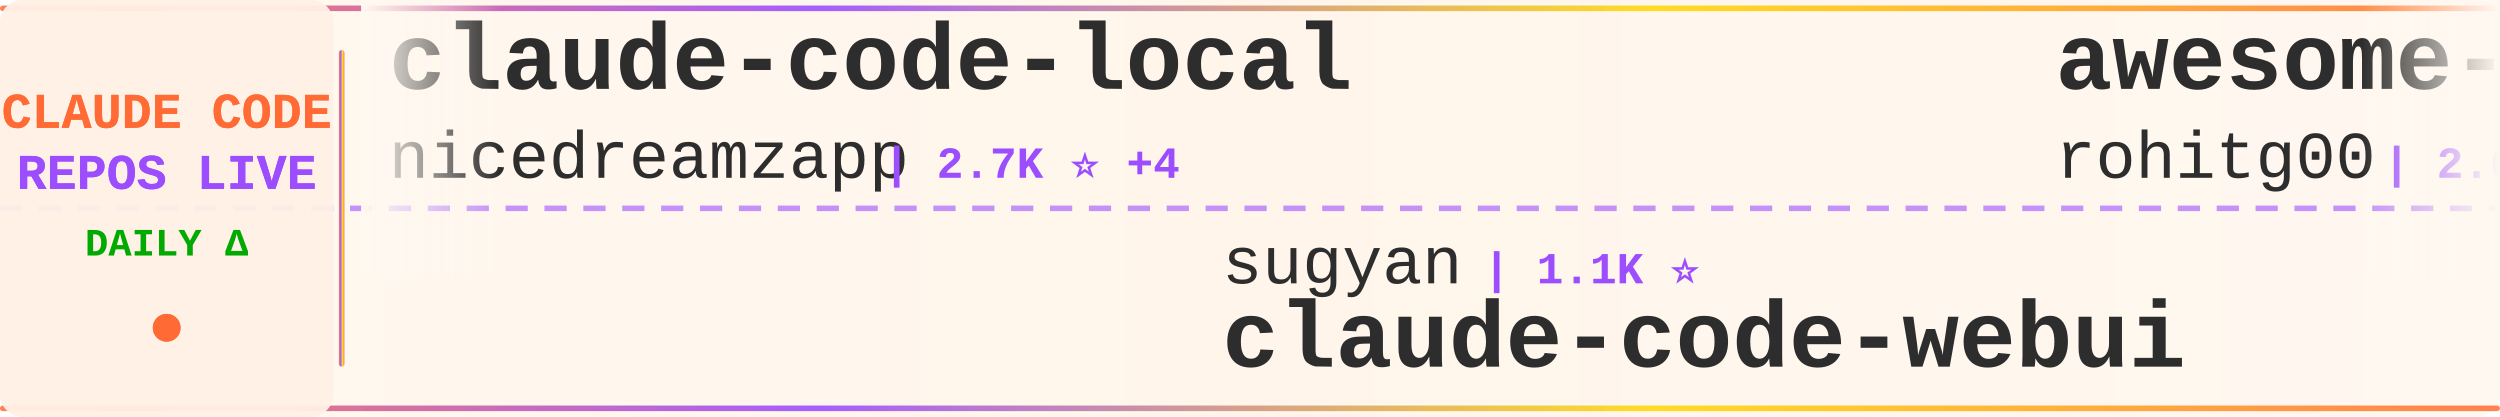
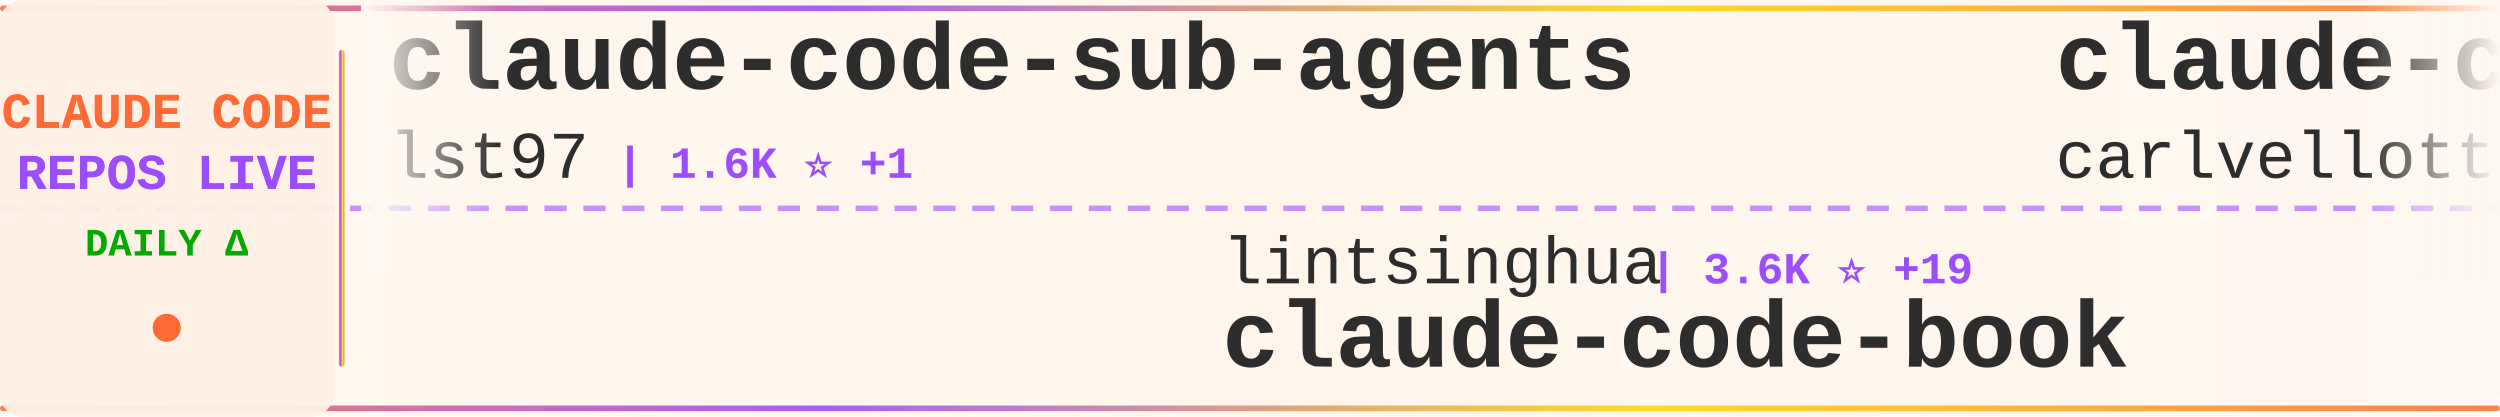
<svg xmlns="http://www.w3.org/2000/svg" width="900" height="150">
  <defs>
    <linearGradient id="tickerBg" x1="0%" y1="0%" x2="100%" y2="0%">
      <stop offset="0%" style="stop-color:#fff8f0;stop-opacity:0.98" />
      <stop offset="50%" style="stop-color:#fff5eb;stop-opacity:1" />
      <stop offset="100%" style="stop-color:#fff8f0;stop-opacity:0.98" />
    </linearGradient>
    <linearGradient id="borderGrad" x1="0%" y1="0%" x2="100%" y2="0%">
      <stop offset="0%" style="stop-color:#FF6B35;stop-opacity:0.85">
        <animate attributeName="stop-opacity" values="0.85;1;0.85" dur="2s" repeatCount="indefinite" />
      </stop>
      <stop offset="33%" style="stop-color:#9C4EFF;stop-opacity:0.9">
        <animate attributeName="stop-opacity" values="0.9;1;0.9" dur="2.2s" repeatCount="indefinite" />
      </stop>
      <stop offset="66%" style="stop-color:#FFD700;stop-opacity:0.85">
        <animate attributeName="stop-opacity" values="0.85;1;0.85" dur="1.8s" repeatCount="indefinite" />
      </stop>
      <stop offset="100%" style="stop-color:#FF6B35;stop-opacity:0.85">
        <animate attributeName="stop-opacity" values="0.85;1;0.85" dur="2s" repeatCount="indefinite" />
      </stop>
    </linearGradient>
    <filter id="textGlow">
      <feGaussianBlur stdDeviation="0.15" result="coloredBlur" />
      <feMerge>
        <feMergeNode in="coloredBlur" />
        <feMergeNode in="SourceGraphic" />
      </feMerge>
    </filter>
    <filter id="metricGlow">
      <feGaussianBlur stdDeviation="0.2" result="coloredBlur" />
      <feMerge>
        <feMergeNode in="coloredBlur" />
        <feMergeNode in="SourceGraphic" />
      </feMerge>
    </filter>
    <linearGradient id="leftFade" x1="0%" y1="0%" x2="100%" y2="0%">
      <stop offset="0%" style="stop-color:#fff8f0;stop-opacity:1" />
      <stop offset="100%" style="stop-color:#fff8f0;stop-opacity:0" />
    </linearGradient>
    <linearGradient id="rightFade" x1="0%" y1="0%" x2="100%" y2="0%">
      <stop offset="0%" style="stop-color:#fff8f0;stop-opacity:0" />
      <stop offset="100%" style="stop-color:#fff8f0;stop-opacity:1" />
    </linearGradient>
  </defs>
  <rect width="900" height="150" fill="url(#tickerBg)" rx="8" />
  <rect x="0" y="2" width="900" height="2" fill="url(#borderGrad)" rx="1" />
  <rect x="0" y="146" width="900" height="2" fill="url(#borderGrad)" rx="1" />
  <line x1="0" y1="75" x2="900" y2="75" stroke="#9C4EFF" stroke-width="2" stroke-dasharray="8 6" opacity="0.6" />
  <rect x="0" y="0" width="120" height="150" fill="#fff0e6" opacity="0.95" rx="8" />
  <text x="60" y="46" font-family="'Courier New', monospace" font-size="18" font-weight="bold" fill="#FF6B35" text-anchor="middle" filter="url(#textGlow)">
    CLAUDE CODE
  </text>
  <text x="60" y="68" font-family="'Courier New', monospace" font-size="18" font-weight="bold" fill="#9C4EFF" text-anchor="middle" filter="url(#textGlow)">
    REPOS LIVE
  </text>
  <text x="60" y="92" font-family="'Courier New', monospace" font-size="14" font-weight="bold" fill="#00aa00" text-anchor="middle">
    DAILY Δ
  </text>
  <circle cx="60" cy="118" r="5" fill="#FF6B35" filter="url(#metricGlow)">
    <animate attributeName="r" values="4;6;4" dur="1.5s" repeatCount="indefinite" />
    <animate attributeName="opacity" values="0.6;1;0.6" dur="1.5s" repeatCount="indefinite" />
  </circle>
  <rect x="122" y="18" width="2" height="114" fill="url(#borderGrad)" rx="1" />
  <clipPath id="tickerClip">
    <rect x="130" y="0" width="770" height="150" />
  </clipPath>
  <g clip-path="url(#tickerClip)">
    <g id="tickerItems">
      <animateTransform attributeName="transform" attributeType="XML" type="translate" from="0 0" to="-3000 0" dur="54s" repeatCount="indefinite" />
      <g transform="translate(0, 0)">
-         <text x="140" y="32" font-family="'Courier New', monospace" font-size="34" font-weight="bold" fill="#2d2d2d">claude-code-local</text>
-         <text x="140" y="64" font-family="'Courier New', monospace" font-size="24" font-weight="normal" fill="#2d2d2d" opacity="1.0">nicedreamzapp</text>
-         <text x="318" y="64" font-family="'Courier New', monospace" font-size="16" font-weight="bold" fill="#9C4EFF"> | 2.7K ⭐ +4</text>
+         <text x="140" y="32" font-family="'Courier New', monospace" font-size="34" font-weight="bold" fill="#2d2d2d">claude-code-sub-agents</text>
+         <text x="140" y="64" font-family="'Courier New', monospace" font-size="24" font-weight="normal" fill="#2d2d2d" opacity="1.0">lst97</text>
+         <text x="222" y="64" font-family="'Courier New', monospace" font-size="16" font-weight="bold" fill="#9C4EFF"> | 1.6K ⭐ +1</text>
      </g>
      <g transform="translate(300, 0)">
-         <text x="140" y="102" font-family="'Courier New', monospace" font-size="24" font-weight="normal" fill="#2d2d2d" opacity="1.0">sugyan</text>
-         <text x="234" y="102" font-family="'Courier New', monospace" font-size="16" font-weight="bold" fill="#9C4EFF"> | 1.1K ⭐</text>
-         <text x="140" y="132" font-family="'Courier New', monospace" font-size="34" font-weight="bold" fill="#2d2d2d">claude-code-webui</text>
+         <text x="140" y="102" font-family="'Courier New', monospace" font-size="24" font-weight="normal" fill="#2d2d2d" opacity="1.0">lintsinghua</text>
+         <text x="294" y="102" font-family="'Courier New', monospace" font-size="16" font-weight="bold" fill="#9C4EFF"> | 3.6K ⭐ +19</text>
+         <text x="140" y="132" font-family="'Courier New', monospace" font-size="34" font-weight="bold" fill="#2d2d2d">claude-code-book</text>
      </g>
      <g transform="translate(600, 0)">
-         <text x="140" y="32" font-family="'Courier New', monospace" font-size="34" font-weight="bold" fill="#2d2d2d">awesome-claude-code-tool...</text>
-         <text x="140" y="64" font-family="'Courier New', monospace" font-size="24" font-weight="normal" fill="#2d2d2d" opacity="1.0">rohitg00</text>
-         <text x="258" y="64" font-family="'Courier New', monospace" font-size="16" font-weight="bold" fill="#9C4EFF"> | 2.0K ⭐ +13</text>
+         <text x="140" y="32" font-family="'Courier New', monospace" font-size="34" font-weight="bold" fill="#2d2d2d">claude-code-pm-course</text>
+         <text x="140" y="64" font-family="'Courier New', monospace" font-size="24" font-weight="normal" fill="#2d2d2d" opacity="1.0">carlvellotti</text>
+         <text x="306" y="64" font-family="'Courier New', monospace" font-size="16" font-weight="bold" fill="#9C4EFF"> | 2.1K ⭐ +3</text>
      </g>
      <g transform="translate(900, 0)">
-         <text x="140" y="102" font-family="'Courier New', monospace" font-size="24" font-weight="normal" fill="#2d2d2d" opacity="1.0">andrew-kramer-inno</text>
-         <text x="378" y="102" font-family="'Courier New', monospace" font-size="16" font-weight="bold" fill="#9C4EFF"> | 592 ⭐</text>
-         <text x="140" y="132" font-family="'Courier New', monospace" font-size="34" font-weight="bold" fill="#2d2d2d">claude-code-source-build</text>
+         <text x="140" y="102" font-family="'Courier New', monospace" font-size="24" font-weight="normal" fill="#2d2d2d" opacity="1.0">Windy3f3f3f3f</text>
+         <text x="318" y="102" font-family="'Courier New', monospace" font-size="16" font-weight="bold" fill="#9C4EFF"> | 1.4K ⭐ +4</text>
+         <text x="140" y="132" font-family="'Courier New', monospace" font-size="34" font-weight="bold" fill="#2d2d2d">claude-code-from-scratch</text>
      </g>
      <g transform="translate(1200, 0)">
-         <text x="140" y="32" font-family="'Courier New', monospace" font-size="34" font-weight="bold" fill="#2d2d2d">Open-ClaudeCode</text>
-         <text x="140" y="64" font-family="'Courier New', monospace" font-size="24" font-weight="normal" fill="#2d2d2d" opacity="1.0">LING71671</text>
-         <text x="270" y="64" font-family="'Courier New', monospace" font-size="16" font-weight="bold" fill="#9C4EFF"> | 878 ⭐ +2</text>
+         <text x="140" y="32" font-family="'Courier New', monospace" font-size="34" font-weight="bold" fill="#2d2d2d">claude-code-rust</text>
+         <text x="140" y="64" font-family="'Courier New', monospace" font-size="24" font-weight="normal" fill="#2d2d2d" opacity="1.0">lorryjovens-hub</text>
+         <text x="342" y="64" font-family="'Courier New', monospace" font-size="16" font-weight="bold" fill="#9C4EFF"> | 1.6K ⭐</text>
      </g>
      <g transform="translate(1500, 0)">
-         <text x="140" y="102" font-family="'Courier New', monospace" font-size="24" font-weight="normal" fill="#2d2d2d" opacity="1.0">https-deeplearning-ai</text>
-         <text x="414" y="102" font-family="'Courier New', monospace" font-size="16" font-weight="bold" fill="#9C4EFF"> | 524 ⭐</text>
-         <text x="140" y="132" font-family="'Courier New', monospace" font-size="34" font-weight="bold" fill="#2d2d2d">sc-claude-code-files</text>
+         <text x="140" y="102" font-family="'Courier New', monospace" font-size="24" font-weight="normal" fill="#2d2d2d" opacity="1.0">davila7</text>
+         <text x="246" y="102" font-family="'Courier New', monospace" font-size="16" font-weight="bold" fill="#9C4EFF"> | 27.9K ⭐ +29</text>
+         <text x="140" y="132" font-family="'Courier New', monospace" font-size="34" font-weight="bold" fill="#2d2d2d">claude-code-templates</text>
      </g>
      <g transform="translate(1800, 0)">
-         <text x="140" y="32" font-family="'Courier New', monospace" font-size="34" font-weight="bold" fill="#2d2d2d">Claude-Code-Usage-Monito...</text>
-         <text x="140" y="64" font-family="'Courier New', monospace" font-size="24" font-weight="normal" fill="#2d2d2d" opacity="1.0">Maciek-roboblog</text>
-         <text x="342" y="64" font-family="'Courier New', monospace" font-size="16" font-weight="bold" fill="#9C4EFF"> | 8.2K ⭐ +10</text>
+         <text x="140" y="32" font-family="'Courier New', monospace" font-size="34" font-weight="bold" fill="#2d2d2d">ClaudeCodeAgents</text>
+         <text x="140" y="64" font-family="'Courier New', monospace" font-size="24" font-weight="normal" fill="#2d2d2d" opacity="1.0">darcyegb</text>
+         <text x="258" y="64" font-family="'Courier New', monospace" font-size="16" font-weight="bold" fill="#9C4EFF"> | 716 ⭐</text>
      </g>
      <g transform="translate(2100, 0)">
-         <text x="140" y="102" font-family="'Courier New', monospace" font-size="24" font-weight="normal" fill="#2d2d2d" opacity="1.0">Chachamaru127</text>
-         <text x="318" y="102" font-family="'Courier New', monospace" font-size="16" font-weight="bold" fill="#9C4EFF"> | 2.7K ⭐ +10</text>
-         <text x="140" y="132" font-family="'Courier New', monospace" font-size="34" font-weight="bold" fill="#2d2d2d">claude-code-harness</text>
+         <text x="140" y="102" font-family="'Courier New', monospace" font-size="24" font-weight="normal" fill="#2d2d2d" opacity="1.0">simonw</text>
+         <text x="234" y="102" font-family="'Courier New', monospace" font-size="16" font-weight="bold" fill="#9C4EFF"> | 1.6K ⭐</text>
+         <text x="140" y="132" font-family="'Courier New', monospace" font-size="34" font-weight="bold" fill="#2d2d2d">claude-code-transcripts</text>
      </g>
      <g transform="translate(2400, 0)">
-         <text x="140" y="32" font-family="'Courier New', monospace" font-size="34" font-weight="bold" fill="#2d2d2d">Claude-Code-Source-Study</text>
-         <text x="140" y="64" font-family="'Courier New', monospace" font-size="24" font-weight="normal" fill="#2d2d2d" opacity="1.0">luyao618</text>
-         <text x="258" y="64" font-family="'Courier New', monospace" font-size="16" font-weight="bold" fill="#9C4EFF"> | 1.5K ⭐ +6</text>
+         <text x="140" y="32" font-family="'Courier New', monospace" font-size="34" font-weight="bold" fill="#2d2d2d">claude_codex_bridge</text>
+         <text x="140" y="64" font-family="'Courier New', monospace" font-size="24" font-weight="normal" fill="#2d2d2d" opacity="1.0">SeemSeam</text>
+         <text x="258" y="64" font-family="'Courier New', monospace" font-size="16" font-weight="bold" fill="#9C4EFF"> | 2.9K ⭐ +11</text>
      </g>
      <g transform="translate(2700, 0)">
-         <text x="140" y="102" font-family="'Courier New', monospace" font-size="24" font-weight="normal" fill="#2d2d2d" opacity="1.0">chauncygu</text>
-         <text x="270" y="102" font-family="'Courier New', monospace" font-size="16" font-weight="bold" fill="#9C4EFF"> | 2.6K ⭐ +6</text>
-         <text x="140" y="132" font-family="'Courier New', monospace" font-size="34" font-weight="bold" fill="#2d2d2d">collection-claude-code-s...</text>
+         <text x="140" y="102" font-family="'Courier New', monospace" font-size="24" font-weight="normal" fill="#2d2d2d" opacity="1.0">JrCx7scC</text>
+         <text x="258" y="102" font-family="'Courier New', monospace" font-size="16" font-weight="bold" fill="#9C4EFF"> | 370 ⭐</text>
+         <text x="140" y="132" font-family="'Courier New', monospace" font-size="34" font-weight="bold" fill="#2d2d2d">claude-code-source</text>
      </g>
      <g transform="translate(3000, 0)">
-         <text x="140" y="32" font-family="'Courier New', monospace" font-size="34" font-weight="bold" fill="#2d2d2d">claude-code-local</text>
-         <text x="140" y="64" font-family="'Courier New', monospace" font-size="24" font-weight="normal" fill="#2d2d2d" opacity="1.0">nicedreamzapp</text>
-         <text x="318" y="64" font-family="'Courier New', monospace" font-size="16" font-weight="bold" fill="#9C4EFF"> | 2.7K ⭐ +4</text>
+         <text x="140" y="32" font-family="'Courier New', monospace" font-size="34" font-weight="bold" fill="#2d2d2d">claude-code-sub-agents</text>
+         <text x="140" y="64" font-family="'Courier New', monospace" font-size="24" font-weight="normal" fill="#2d2d2d" opacity="1.0">lst97</text>
+         <text x="222" y="64" font-family="'Courier New', monospace" font-size="16" font-weight="bold" fill="#9C4EFF"> | 1.6K ⭐ +1</text>
      </g>
      <g transform="translate(3300, 0)">
-         <text x="140" y="102" font-family="'Courier New', monospace" font-size="24" font-weight="normal" fill="#2d2d2d" opacity="1.0">sugyan</text>
-         <text x="234" y="102" font-family="'Courier New', monospace" font-size="16" font-weight="bold" fill="#9C4EFF"> | 1.1K ⭐</text>
-         <text x="140" y="132" font-family="'Courier New', monospace" font-size="34" font-weight="bold" fill="#2d2d2d">claude-code-webui</text>
+         <text x="140" y="102" font-family="'Courier New', monospace" font-size="24" font-weight="normal" fill="#2d2d2d" opacity="1.0">lintsinghua</text>
+         <text x="294" y="102" font-family="'Courier New', monospace" font-size="16" font-weight="bold" fill="#9C4EFF"> | 3.6K ⭐ +19</text>
+         <text x="140" y="132" font-family="'Courier New', monospace" font-size="34" font-weight="bold" fill="#2d2d2d">claude-code-book</text>
      </g>
      <g transform="translate(3600, 0)">
-         <text x="140" y="32" font-family="'Courier New', monospace" font-size="34" font-weight="bold" fill="#2d2d2d">awesome-claude-code-tool...</text>
-         <text x="140" y="64" font-family="'Courier New', monospace" font-size="24" font-weight="normal" fill="#2d2d2d" opacity="1.0">rohitg00</text>
-         <text x="258" y="64" font-family="'Courier New', monospace" font-size="16" font-weight="bold" fill="#9C4EFF"> | 2.0K ⭐ +13</text>
+         <text x="140" y="32" font-family="'Courier New', monospace" font-size="34" font-weight="bold" fill="#2d2d2d">claude-code-pm-course</text>
+         <text x="140" y="64" font-family="'Courier New', monospace" font-size="24" font-weight="normal" fill="#2d2d2d" opacity="1.0">carlvellotti</text>
+         <text x="306" y="64" font-family="'Courier New', monospace" font-size="16" font-weight="bold" fill="#9C4EFF"> | 2.1K ⭐ +3</text>
      </g>
      <g transform="translate(3900, 0)">
-         <text x="140" y="102" font-family="'Courier New', monospace" font-size="24" font-weight="normal" fill="#2d2d2d" opacity="1.0">andrew-kramer-inno</text>
-         <text x="378" y="102" font-family="'Courier New', monospace" font-size="16" font-weight="bold" fill="#9C4EFF"> | 592 ⭐</text>
-         <text x="140" y="132" font-family="'Courier New', monospace" font-size="34" font-weight="bold" fill="#2d2d2d">claude-code-source-build</text>
+         <text x="140" y="102" font-family="'Courier New', monospace" font-size="24" font-weight="normal" fill="#2d2d2d" opacity="1.0">Windy3f3f3f3f</text>
+         <text x="318" y="102" font-family="'Courier New', monospace" font-size="16" font-weight="bold" fill="#9C4EFF"> | 1.4K ⭐ +4</text>
+         <text x="140" y="132" font-family="'Courier New', monospace" font-size="34" font-weight="bold" fill="#2d2d2d">claude-code-from-scratch</text>
      </g>
    </g>
  </g>
  <rect x="130" y="0" width="50" height="100" fill="url(#leftFade)" />
  <rect x="850" y="0" width="50" height="100" fill="url(#rightFade)" />
</svg>
